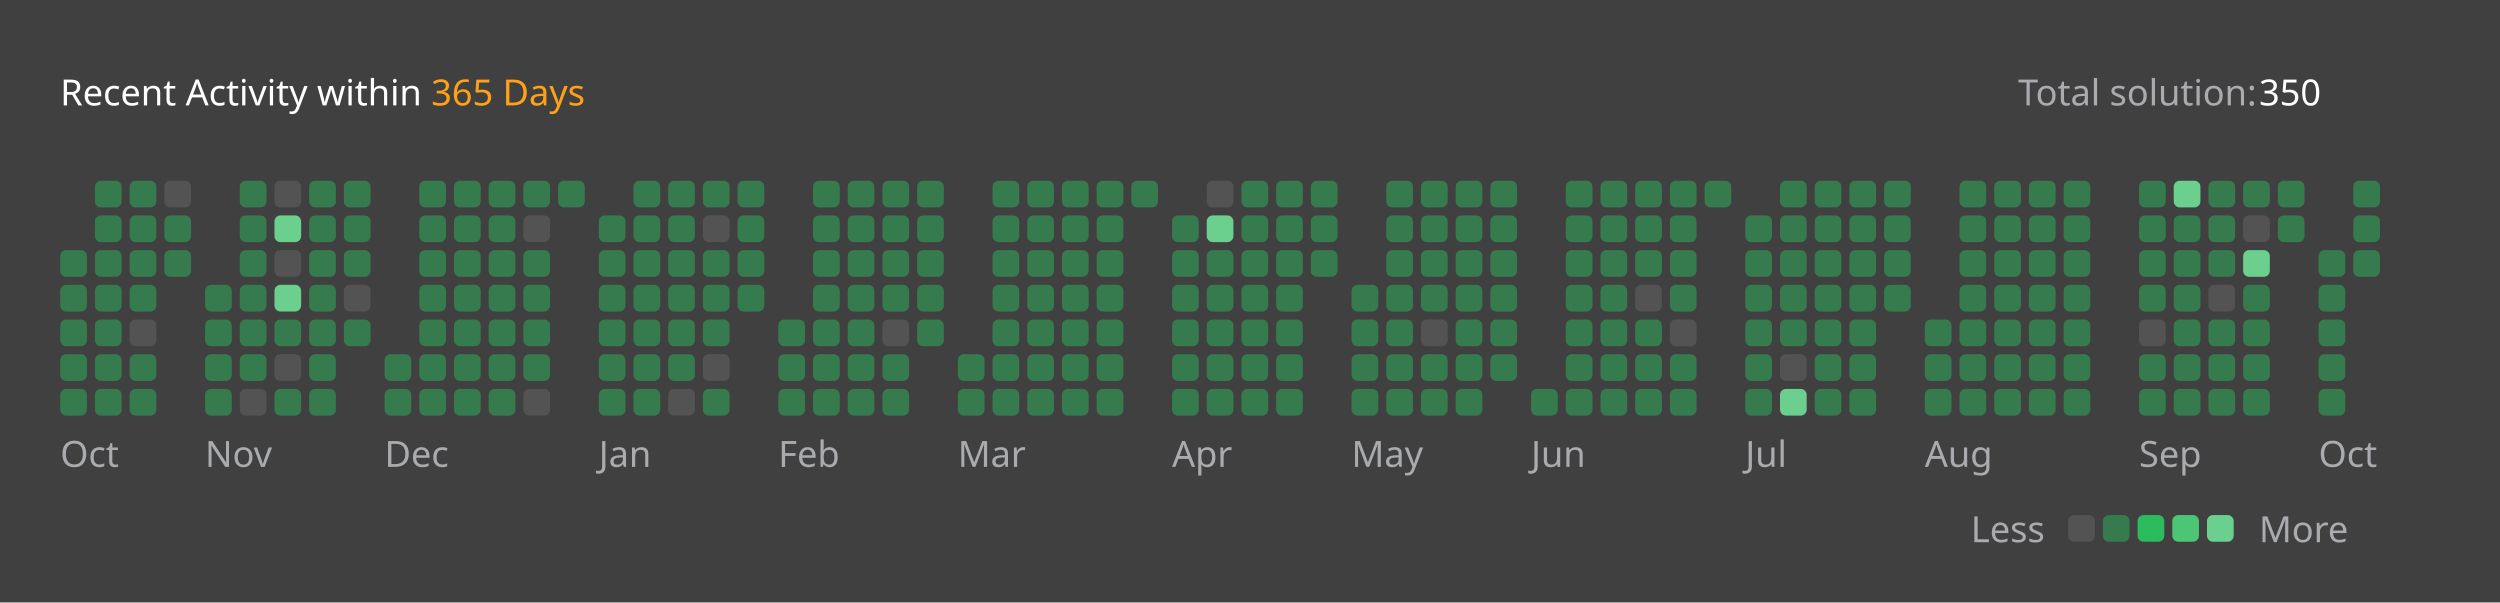
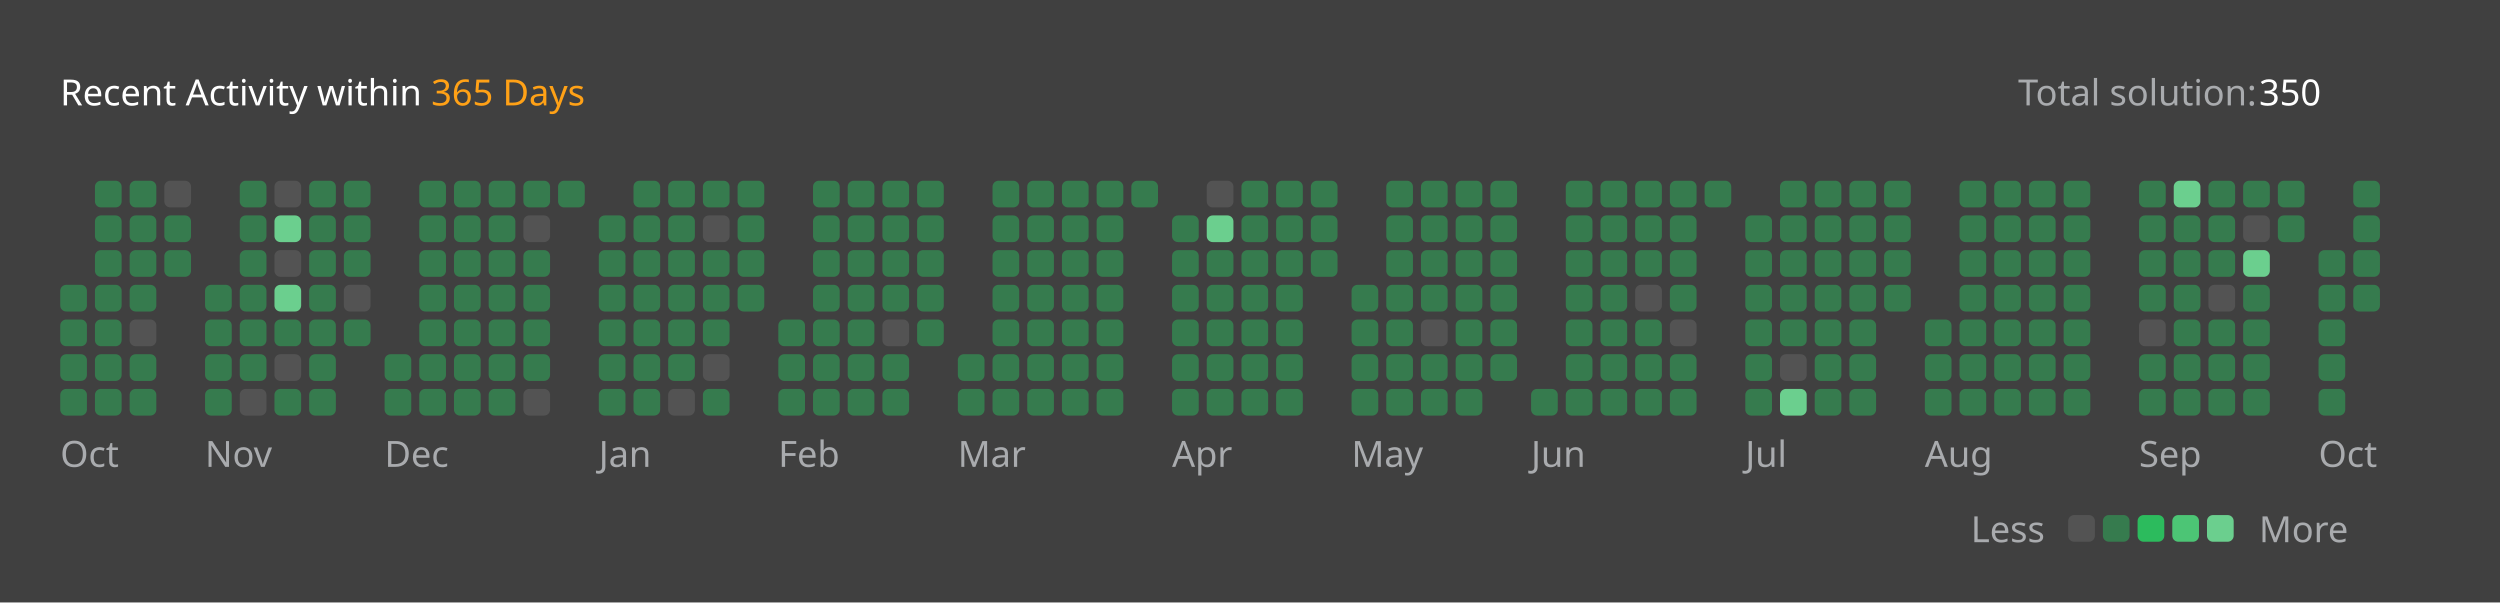
<svg xmlns="http://www.w3.org/2000/svg" version="1.1" height="200" width="830" viewBox="0 0 830 200">
  <style>*{font-family: "Segoe UI", Tahoma, Geneva, Verdana, sans-serif;}</style>
  <style>.title{font-weight: 500;font-size: 1rem;}</style>
  <style>.rotate-90{transform: rotate(-90deg);transform-origin: center;transform-box: fill-box;}</style>
  <style>.state{font-size: .75rem;}</style>
  <style>.light{color: #ffffff;fill: #ffffff;}</style>
  <style>.light-gray{color: #eff2f699;fill: #eff2f699;}</style>
  <style>.dark-gray{color: #ebebf54d;fill: #ebebf54d;}</style>
  <style>.gray{color: #747474;fill: #747474;}</style>
  <style>.orange{color: #ffa116;fill: #ffa116;}</style>
  <style>.background{color: #404040;fill: #404040;}</style>
  <style>.level-1-block{fill: #ffffff1a;}</style>
  <style>.level-2-block{fill: #2cb55d80;}</style>
  <style>.level-3-block{fill: #2cbb5dff;}</style>
  <style>.level-4-block{fill: #4cc575ff;}</style>
  <style>.level-5-block{fill: #6bcf8eff;}</style>
  <rect fill="#404040" x="0" y="0" width="830" height="200" rx="0.5rem" />
  <g text-anchor="start" text-decoration="1" class="title">
    <text x="20" y="35">
      <tspan class="light">Recent Activity within</tspan>
      <tspan class="orange">365 Days</tspan>
    </text>
  </g>
  <g class="state">
    <text x="670" y="35" class="light-gray"> Total solution: </text>
    <text x="750" y="35" class="light"> 350 </text>
    <text x="678.88" y="180" class="light-gray" text-anchor="end">Less</text>
    <rect x="686.64" y="171" width="8.86" height="8.86" rx="2" ry="2" class="level-1-block" />
    <rect x="698.16" y="171" width="8.86" height="8.86" rx="2" ry="2" class="level-2-block" />
    <rect x="709.68" y="171" width="8.86" height="8.86" rx="2" ry="2" class="level-3-block" />
    <rect x="721.2" y="171" width="8.86" height="8.86" rx="2" ry="2" class="level-4-block" />
    <rect x="732.72" y="171" width="8.86" height="8.86" rx="2" ry="2" class="level-5-block" />
    <text x="750" y="180" class="light-gray">More</text>
  </g>
  <g x="20" y="60">
    <g x="20" y="60">
      <g x="20.0" y="60">
-         <rect x="20.0" y="83.04" width="8.86" height="8.86" rx="2" ry="2" class="level-2-block" />
        <rect x="20.0" y="94.56" width="8.86" height="8.86" rx="2" ry="2" class="level-2-block" />
        <rect x="20.0" y="106.08" width="8.86" height="8.86" rx="2" ry="2" class="level-2-block" />
        <rect x="20.0" y="117.6" width="8.86" height="8.86" rx="2" ry="2" class="level-2-block" />
        <rect x="20.0" y="129.12" width="8.86" height="8.86" rx="2" ry="2" class="level-2-block" />
      </g>
      <g x="31.52" y="60">
        <rect x="31.52" y="60.0" width="8.86" height="8.86" rx="2" ry="2" class="level-2-block" />
        <rect x="31.52" y="71.52" width="8.86" height="8.86" rx="2" ry="2" class="level-2-block" />
        <rect x="31.52" y="83.04" width="8.86" height="8.86" rx="2" ry="2" class="level-2-block" />
        <rect x="31.52" y="94.56" width="8.86" height="8.86" rx="2" ry="2" class="level-2-block" />
        <rect x="31.52" y="106.08" width="8.86" height="8.86" rx="2" ry="2" class="level-2-block" />
        <rect x="31.52" y="117.6" width="8.86" height="8.86" rx="2" ry="2" class="level-2-block" />
        <rect x="31.52" y="129.12" width="8.86" height="8.86" rx="2" ry="2" class="level-2-block" />
      </g>
      <g x="43.04" y="60">
        <rect x="43.04" y="60.0" width="8.86" height="8.86" rx="2" ry="2" class="level-2-block" />
        <rect x="43.04" y="71.52" width="8.86" height="8.86" rx="2" ry="2" class="level-2-block" />
        <rect x="43.04" y="83.04" width="8.86" height="8.86" rx="2" ry="2" class="level-2-block" />
        <rect x="43.04" y="94.56" width="8.86" height="8.86" rx="2" ry="2" class="level-2-block" />
        <rect x="43.04" y="106.08" width="8.86" height="8.86" rx="2" ry="2" class="level-1-block" />
        <rect x="43.04" y="117.6" width="8.86" height="8.86" rx="2" ry="2" class="level-2-block" />
        <rect x="43.04" y="129.12" width="8.86" height="8.86" rx="2" ry="2" class="level-2-block" />
      </g>
      <g x="54.56" y="60">
        <rect x="54.56" y="60.0" width="8.86" height="8.86" rx="2" ry="2" class="level-1-block" />
        <rect x="54.56" y="71.52" width="8.86" height="8.86" rx="2" ry="2" class="level-2-block" />
        <rect x="54.56" y="83.04" width="8.86" height="8.86" rx="2" ry="2" class="level-2-block" />
      </g>
      <text x="20.0" y="155" class="light-gray state">Oct</text>
    </g>
  </g>
  <g x="68.08" y="60">
    <g x="68.08" y="60">
      <g x="68.08" y="60">
        <rect x="68.08" y="94.56" width="8.86" height="8.86" rx="2" ry="2" class="level-2-block" />
        <rect x="68.08" y="106.08" width="8.86" height="8.86" rx="2" ry="2" class="level-2-block" />
        <rect x="68.08" y="117.6" width="8.86" height="8.86" rx="2" ry="2" class="level-2-block" />
        <rect x="68.08" y="129.12" width="8.86" height="8.86" rx="2" ry="2" class="level-2-block" />
      </g>
      <g x="79.6" y="60">
        <rect x="79.6" y="60.0" width="8.86" height="8.86" rx="2" ry="2" class="level-2-block" />
        <rect x="79.6" y="71.52" width="8.86" height="8.86" rx="2" ry="2" class="level-2-block" />
        <rect x="79.6" y="83.04" width="8.86" height="8.86" rx="2" ry="2" class="level-2-block" />
        <rect x="79.6" y="94.56" width="8.86" height="8.86" rx="2" ry="2" class="level-2-block" />
        <rect x="79.6" y="106.08" width="8.86" height="8.86" rx="2" ry="2" class="level-2-block" />
        <rect x="79.6" y="117.6" width="8.86" height="8.86" rx="2" ry="2" class="level-2-block" />
        <rect x="79.6" y="129.12" width="8.86" height="8.86" rx="2" ry="2" class="level-1-block" />
      </g>
      <g x="91.12" y="60">
        <rect x="91.12" y="60.0" width="8.86" height="8.86" rx="2" ry="2" class="level-1-block" />
        <rect x="91.12" y="71.52" width="8.86" height="8.86" rx="2" ry="2" class="level-5-block" />
        <rect x="91.12" y="83.04" width="8.86" height="8.86" rx="2" ry="2" class="level-1-block" />
        <rect x="91.12" y="94.56" width="8.86" height="8.86" rx="2" ry="2" class="level-5-block" />
        <rect x="91.12" y="106.08" width="8.86" height="8.86" rx="2" ry="2" class="level-2-block" />
        <rect x="91.12" y="117.6" width="8.86" height="8.86" rx="2" ry="2" class="level-1-block" />
        <rect x="91.12" y="129.12" width="8.86" height="8.86" rx="2" ry="2" class="level-2-block" />
      </g>
      <g x="102.64" y="60">
        <rect x="102.64" y="60.0" width="8.86" height="8.86" rx="2" ry="2" class="level-2-block" />
        <rect x="102.64" y="71.52" width="8.86" height="8.86" rx="2" ry="2" class="level-2-block" />
        <rect x="102.64" y="83.04" width="8.86" height="8.86" rx="2" ry="2" class="level-2-block" />
        <rect x="102.64" y="94.56" width="8.86" height="8.86" rx="2" ry="2" class="level-2-block" />
        <rect x="102.64" y="106.08" width="8.86" height="8.86" rx="2" ry="2" class="level-2-block" />
        <rect x="102.64" y="117.6" width="8.86" height="8.86" rx="2" ry="2" class="level-2-block" />
        <rect x="102.64" y="129.12" width="8.86" height="8.86" rx="2" ry="2" class="level-2-block" />
      </g>
      <g x="114.16" y="60">
        <rect x="114.16" y="60.0" width="8.86" height="8.86" rx="2" ry="2" class="level-2-block" />
        <rect x="114.16" y="71.52" width="8.86" height="8.86" rx="2" ry="2" class="level-2-block" />
        <rect x="114.16" y="83.04" width="8.86" height="8.86" rx="2" ry="2" class="level-2-block" />
        <rect x="114.16" y="94.56" width="8.86" height="8.86" rx="2" ry="2" class="level-1-block" />
        <rect x="114.16" y="106.08" width="8.86" height="8.86" rx="2" ry="2" class="level-2-block" />
      </g>
      <text x="68.08" y="155" class="light-gray state">Nov</text>
    </g>
  </g>
  <g x="127.68" y="60">
    <g x="127.68" y="60">
      <g x="127.68" y="60">
        <rect x="127.68" y="117.6" width="8.86" height="8.86" rx="2" ry="2" class="level-2-block" />
        <rect x="127.68" y="129.12" width="8.86" height="8.86" rx="2" ry="2" class="level-2-block" />
      </g>
      <g x="139.2" y="60">
        <rect x="139.2" y="60.0" width="8.86" height="8.86" rx="2" ry="2" class="level-2-block" />
        <rect x="139.2" y="71.52" width="8.86" height="8.86" rx="2" ry="2" class="level-2-block" />
        <rect x="139.2" y="83.04" width="8.86" height="8.86" rx="2" ry="2" class="level-2-block" />
        <rect x="139.2" y="94.56" width="8.86" height="8.86" rx="2" ry="2" class="level-2-block" />
        <rect x="139.2" y="106.08" width="8.86" height="8.86" rx="2" ry="2" class="level-2-block" />
        <rect x="139.2" y="117.6" width="8.86" height="8.86" rx="2" ry="2" class="level-2-block" />
        <rect x="139.2" y="129.12" width="8.86" height="8.86" rx="2" ry="2" class="level-2-block" />
      </g>
      <g x="150.72" y="60">
        <rect x="150.72" y="60.0" width="8.86" height="8.86" rx="2" ry="2" class="level-2-block" />
        <rect x="150.72" y="71.52" width="8.86" height="8.86" rx="2" ry="2" class="level-2-block" />
        <rect x="150.72" y="83.04" width="8.86" height="8.86" rx="2" ry="2" class="level-2-block" />
        <rect x="150.72" y="94.56" width="8.86" height="8.86" rx="2" ry="2" class="level-2-block" />
        <rect x="150.72" y="106.08" width="8.86" height="8.86" rx="2" ry="2" class="level-2-block" />
        <rect x="150.72" y="117.6" width="8.86" height="8.86" rx="2" ry="2" class="level-2-block" />
        <rect x="150.72" y="129.12" width="8.86" height="8.86" rx="2" ry="2" class="level-2-block" />
      </g>
      <g x="162.24" y="60">
        <rect x="162.24" y="60.0" width="8.86" height="8.86" rx="2" ry="2" class="level-2-block" />
        <rect x="162.24" y="71.52" width="8.86" height="8.86" rx="2" ry="2" class="level-2-block" />
        <rect x="162.24" y="83.04" width="8.86" height="8.86" rx="2" ry="2" class="level-2-block" />
        <rect x="162.24" y="94.56" width="8.86" height="8.86" rx="2" ry="2" class="level-2-block" />
        <rect x="162.24" y="106.08" width="8.86" height="8.86" rx="2" ry="2" class="level-2-block" />
        <rect x="162.24" y="117.6" width="8.86" height="8.86" rx="2" ry="2" class="level-2-block" />
        <rect x="162.24" y="129.12" width="8.86" height="8.86" rx="2" ry="2" class="level-2-block" />
      </g>
      <g x="173.76" y="60">
        <rect x="173.76" y="60.0" width="8.86" height="8.86" rx="2" ry="2" class="level-2-block" />
        <rect x="173.76" y="71.52" width="8.86" height="8.86" rx="2" ry="2" class="level-1-block" />
        <rect x="173.76" y="83.04" width="8.86" height="8.86" rx="2" ry="2" class="level-2-block" />
        <rect x="173.76" y="94.56" width="8.86" height="8.86" rx="2" ry="2" class="level-2-block" />
        <rect x="173.76" y="106.08" width="8.86" height="8.86" rx="2" ry="2" class="level-2-block" />
        <rect x="173.76" y="117.6" width="8.86" height="8.86" rx="2" ry="2" class="level-2-block" />
        <rect x="173.76" y="129.12" width="8.86" height="8.86" rx="2" ry="2" class="level-1-block" />
      </g>
      <g x="185.28" y="60">
        <rect x="185.28" y="60.0" width="8.86" height="8.86" rx="2" ry="2" class="level-2-block" />
      </g>
      <text x="127.68" y="155" class="light-gray state">Dec</text>
    </g>
  </g>
  <g x="198.8" y="60">
    <g x="198.8" y="60">
      <g x="198.8" y="60">
        <rect x="198.8" y="71.52" width="8.86" height="8.86" rx="2" ry="2" class="level-2-block" />
        <rect x="198.8" y="83.04" width="8.86" height="8.86" rx="2" ry="2" class="level-2-block" />
        <rect x="198.8" y="94.56" width="8.86" height="8.86" rx="2" ry="2" class="level-2-block" />
        <rect x="198.8" y="106.08" width="8.86" height="8.86" rx="2" ry="2" class="level-2-block" />
        <rect x="198.8" y="117.6" width="8.86" height="8.86" rx="2" ry="2" class="level-2-block" />
        <rect x="198.8" y="129.12" width="8.86" height="8.86" rx="2" ry="2" class="level-2-block" />
      </g>
      <g x="210.32" y="60">
        <rect x="210.32" y="60.0" width="8.86" height="8.86" rx="2" ry="2" class="level-2-block" />
        <rect x="210.32" y="71.52" width="8.86" height="8.86" rx="2" ry="2" class="level-2-block" />
        <rect x="210.32" y="83.04" width="8.86" height="8.86" rx="2" ry="2" class="level-2-block" />
        <rect x="210.32" y="94.56" width="8.86" height="8.86" rx="2" ry="2" class="level-2-block" />
        <rect x="210.32" y="106.08" width="8.86" height="8.86" rx="2" ry="2" class="level-2-block" />
        <rect x="210.32" y="117.6" width="8.86" height="8.86" rx="2" ry="2" class="level-2-block" />
        <rect x="210.32" y="129.12" width="8.86" height="8.86" rx="2" ry="2" class="level-2-block" />
      </g>
      <g x="221.84" y="60">
        <rect x="221.84" y="60.0" width="8.86" height="8.86" rx="2" ry="2" class="level-2-block" />
        <rect x="221.84" y="71.52" width="8.86" height="8.86" rx="2" ry="2" class="level-2-block" />
        <rect x="221.84" y="83.04" width="8.86" height="8.86" rx="2" ry="2" class="level-2-block" />
        <rect x="221.84" y="94.56" width="8.86" height="8.86" rx="2" ry="2" class="level-2-block" />
        <rect x="221.84" y="106.08" width="8.86" height="8.86" rx="2" ry="2" class="level-2-block" />
        <rect x="221.84" y="117.6" width="8.86" height="8.86" rx="2" ry="2" class="level-2-block" />
        <rect x="221.84" y="129.12" width="8.86" height="8.86" rx="2" ry="2" class="level-1-block" />
      </g>
      <g x="233.36" y="60">
        <rect x="233.36" y="60.0" width="8.86" height="8.86" rx="2" ry="2" class="level-2-block" />
        <rect x="233.36" y="71.52" width="8.86" height="8.86" rx="2" ry="2" class="level-1-block" />
        <rect x="233.36" y="83.04" width="8.86" height="8.86" rx="2" ry="2" class="level-2-block" />
        <rect x="233.36" y="94.56" width="8.86" height="8.86" rx="2" ry="2" class="level-2-block" />
        <rect x="233.36" y="106.08" width="8.86" height="8.86" rx="2" ry="2" class="level-2-block" />
        <rect x="233.36" y="117.6" width="8.86" height="8.86" rx="2" ry="2" class="level-1-block" />
        <rect x="233.36" y="129.12" width="8.86" height="8.86" rx="2" ry="2" class="level-2-block" />
      </g>
      <g x="244.88" y="60">
        <rect x="244.88" y="60.0" width="8.86" height="8.86" rx="2" ry="2" class="level-2-block" />
        <rect x="244.88" y="71.52" width="8.86" height="8.86" rx="2" ry="2" class="level-2-block" />
        <rect x="244.88" y="83.04" width="8.86" height="8.86" rx="2" ry="2" class="level-2-block" />
        <rect x="244.88" y="94.56" width="8.86" height="8.86" rx="2" ry="2" class="level-2-block" />
      </g>
      <text x="198.8" y="155" class="light-gray state">Jan</text>
    </g>
  </g>
  <g x="258.4" y="60">
    <g x="258.4" y="60">
      <g x="258.4" y="60">
        <rect x="258.4" y="106.08" width="8.86" height="8.86" rx="2" ry="2" class="level-2-block" />
        <rect x="258.4" y="117.6" width="8.86" height="8.86" rx="2" ry="2" class="level-2-block" />
        <rect x="258.4" y="129.12" width="8.86" height="8.86" rx="2" ry="2" class="level-2-block" />
      </g>
      <g x="269.92" y="60">
        <rect x="269.92" y="60.0" width="8.86" height="8.86" rx="2" ry="2" class="level-2-block" />
        <rect x="269.92" y="71.52" width="8.86" height="8.86" rx="2" ry="2" class="level-2-block" />
        <rect x="269.92" y="83.04" width="8.86" height="8.86" rx="2" ry="2" class="level-2-block" />
        <rect x="269.92" y="94.56" width="8.86" height="8.86" rx="2" ry="2" class="level-2-block" />
        <rect x="269.92" y="106.08" width="8.86" height="8.86" rx="2" ry="2" class="level-2-block" />
        <rect x="269.92" y="117.6" width="8.86" height="8.86" rx="2" ry="2" class="level-2-block" />
        <rect x="269.92" y="129.12" width="8.86" height="8.86" rx="2" ry="2" class="level-2-block" />
      </g>
      <g x="281.44" y="60">
        <rect x="281.44" y="60.0" width="8.86" height="8.86" rx="2" ry="2" class="level-2-block" />
        <rect x="281.44" y="71.52" width="8.86" height="8.86" rx="2" ry="2" class="level-2-block" />
        <rect x="281.44" y="83.04" width="8.86" height="8.86" rx="2" ry="2" class="level-2-block" />
        <rect x="281.44" y="94.56" width="8.86" height="8.86" rx="2" ry="2" class="level-2-block" />
        <rect x="281.44" y="106.08" width="8.86" height="8.86" rx="2" ry="2" class="level-2-block" />
        <rect x="281.44" y="117.6" width="8.86" height="8.86" rx="2" ry="2" class="level-2-block" />
        <rect x="281.44" y="129.12" width="8.86" height="8.86" rx="2" ry="2" class="level-2-block" />
      </g>
      <g x="292.96" y="60">
        <rect x="292.96" y="60.0" width="8.86" height="8.86" rx="2" ry="2" class="level-2-block" />
        <rect x="292.96" y="71.52" width="8.86" height="8.86" rx="2" ry="2" class="level-2-block" />
        <rect x="292.96" y="83.04" width="8.86" height="8.86" rx="2" ry="2" class="level-2-block" />
        <rect x="292.96" y="94.56" width="8.86" height="8.86" rx="2" ry="2" class="level-2-block" />
        <rect x="292.96" y="106.08" width="8.86" height="8.86" rx="2" ry="2" class="level-1-block" />
        <rect x="292.96" y="117.6" width="8.86" height="8.86" rx="2" ry="2" class="level-2-block" />
        <rect x="292.96" y="129.12" width="8.86" height="8.86" rx="2" ry="2" class="level-2-block" />
      </g>
      <g x="304.48" y="60">
        <rect x="304.48" y="60.0" width="8.86" height="8.86" rx="2" ry="2" class="level-2-block" />
        <rect x="304.48" y="71.52" width="8.86" height="8.86" rx="2" ry="2" class="level-2-block" />
        <rect x="304.48" y="83.04" width="8.86" height="8.86" rx="2" ry="2" class="level-2-block" />
        <rect x="304.48" y="94.56" width="8.86" height="8.86" rx="2" ry="2" class="level-2-block" />
        <rect x="304.48" y="106.08" width="8.86" height="8.86" rx="2" ry="2" class="level-2-block" />
      </g>
      <text x="258.4" y="155" class="light-gray state">Feb</text>
    </g>
  </g>
  <g x="318.0" y="60">
    <g x="318.0" y="60">
      <g x="318.0" y="60">
        <rect x="318.0" y="117.6" width="8.86" height="8.86" rx="2" ry="2" class="level-2-block" />
        <rect x="318.0" y="129.12" width="8.86" height="8.86" rx="2" ry="2" class="level-2-block" />
      </g>
      <g x="329.52" y="60">
        <rect x="329.52" y="60.0" width="8.86" height="8.86" rx="2" ry="2" class="level-2-block" />
        <rect x="329.52" y="71.52" width="8.86" height="8.86" rx="2" ry="2" class="level-2-block" />
        <rect x="329.52" y="83.04" width="8.86" height="8.86" rx="2" ry="2" class="level-2-block" />
        <rect x="329.52" y="94.56" width="8.86" height="8.86" rx="2" ry="2" class="level-2-block" />
        <rect x="329.52" y="106.08" width="8.86" height="8.86" rx="2" ry="2" class="level-2-block" />
        <rect x="329.52" y="117.6" width="8.86" height="8.86" rx="2" ry="2" class="level-2-block" />
        <rect x="329.52" y="129.12" width="8.86" height="8.86" rx="2" ry="2" class="level-2-block" />
      </g>
      <g x="341.04" y="60">
        <rect x="341.04" y="60.0" width="8.86" height="8.86" rx="2" ry="2" class="level-2-block" />
        <rect x="341.04" y="71.52" width="8.86" height="8.86" rx="2" ry="2" class="level-2-block" />
        <rect x="341.04" y="83.04" width="8.86" height="8.86" rx="2" ry="2" class="level-2-block" />
        <rect x="341.04" y="94.56" width="8.86" height="8.86" rx="2" ry="2" class="level-2-block" />
        <rect x="341.04" y="106.08" width="8.86" height="8.86" rx="2" ry="2" class="level-2-block" />
        <rect x="341.04" y="117.6" width="8.86" height="8.86" rx="2" ry="2" class="level-2-block" />
        <rect x="341.04" y="129.12" width="8.86" height="8.86" rx="2" ry="2" class="level-2-block" />
      </g>
      <g x="352.56" y="60">
        <rect x="352.56" y="60.0" width="8.86" height="8.86" rx="2" ry="2" class="level-2-block" />
        <rect x="352.56" y="71.52" width="8.86" height="8.86" rx="2" ry="2" class="level-2-block" />
        <rect x="352.56" y="83.04" width="8.86" height="8.86" rx="2" ry="2" class="level-2-block" />
        <rect x="352.56" y="94.56" width="8.86" height="8.86" rx="2" ry="2" class="level-2-block" />
        <rect x="352.56" y="106.08" width="8.86" height="8.86" rx="2" ry="2" class="level-2-block" />
        <rect x="352.56" y="117.6" width="8.86" height="8.86" rx="2" ry="2" class="level-2-block" />
        <rect x="352.56" y="129.12" width="8.86" height="8.86" rx="2" ry="2" class="level-2-block" />
      </g>
      <g x="364.08" y="60">
        <rect x="364.08" y="60.0" width="8.86" height="8.86" rx="2" ry="2" class="level-2-block" />
        <rect x="364.08" y="71.52" width="8.86" height="8.86" rx="2" ry="2" class="level-2-block" />
        <rect x="364.08" y="83.04" width="8.86" height="8.86" rx="2" ry="2" class="level-2-block" />
        <rect x="364.08" y="94.56" width="8.86" height="8.86" rx="2" ry="2" class="level-2-block" />
        <rect x="364.08" y="106.08" width="8.86" height="8.86" rx="2" ry="2" class="level-2-block" />
        <rect x="364.08" y="117.6" width="8.86" height="8.86" rx="2" ry="2" class="level-2-block" />
        <rect x="364.08" y="129.12" width="8.86" height="8.86" rx="2" ry="2" class="level-2-block" />
      </g>
      <g x="375.6" y="60">
        <rect x="375.6" y="60.0" width="8.86" height="8.86" rx="2" ry="2" class="level-2-block" />
      </g>
      <text x="318.0" y="155" class="light-gray state">Mar</text>
    </g>
  </g>
  <g x="389.12" y="60">
    <g x="389.12" y="60">
      <g x="389.12" y="60">
        <rect x="389.12" y="71.52" width="8.86" height="8.86" rx="2" ry="2" class="level-2-block" />
        <rect x="389.12" y="83.04" width="8.86" height="8.86" rx="2" ry="2" class="level-2-block" />
        <rect x="389.12" y="94.56" width="8.86" height="8.86" rx="2" ry="2" class="level-2-block" />
        <rect x="389.12" y="106.08" width="8.86" height="8.86" rx="2" ry="2" class="level-2-block" />
        <rect x="389.12" y="117.6" width="8.86" height="8.86" rx="2" ry="2" class="level-2-block" />
        <rect x="389.12" y="129.12" width="8.86" height="8.86" rx="2" ry="2" class="level-2-block" />
      </g>
      <g x="400.64" y="60">
        <rect x="400.64" y="60.0" width="8.86" height="8.86" rx="2" ry="2" class="level-1-block" />
        <rect x="400.64" y="71.52" width="8.86" height="8.86" rx="2" ry="2" class="level-5-block" />
        <rect x="400.64" y="83.04" width="8.86" height="8.86" rx="2" ry="2" class="level-2-block" />
        <rect x="400.64" y="94.56" width="8.86" height="8.86" rx="2" ry="2" class="level-2-block" />
        <rect x="400.64" y="106.08" width="8.86" height="8.86" rx="2" ry="2" class="level-2-block" />
        <rect x="400.64" y="117.6" width="8.86" height="8.86" rx="2" ry="2" class="level-2-block" />
        <rect x="400.64" y="129.12" width="8.86" height="8.86" rx="2" ry="2" class="level-2-block" />
      </g>
      <g x="412.16" y="60">
        <rect x="412.16" y="60.0" width="8.86" height="8.86" rx="2" ry="2" class="level-2-block" />
        <rect x="412.16" y="71.52" width="8.86" height="8.86" rx="2" ry="2" class="level-2-block" />
        <rect x="412.16" y="83.04" width="8.86" height="8.86" rx="2" ry="2" class="level-2-block" />
        <rect x="412.16" y="94.56" width="8.86" height="8.86" rx="2" ry="2" class="level-2-block" />
        <rect x="412.16" y="106.08" width="8.86" height="8.86" rx="2" ry="2" class="level-2-block" />
        <rect x="412.16" y="117.6" width="8.86" height="8.86" rx="2" ry="2" class="level-2-block" />
        <rect x="412.16" y="129.12" width="8.86" height="8.86" rx="2" ry="2" class="level-2-block" />
      </g>
      <g x="423.68" y="60">
        <rect x="423.68" y="60.0" width="8.86" height="8.86" rx="2" ry="2" class="level-2-block" />
        <rect x="423.68" y="71.52" width="8.86" height="8.86" rx="2" ry="2" class="level-2-block" />
        <rect x="423.68" y="83.04" width="8.86" height="8.86" rx="2" ry="2" class="level-2-block" />
        <rect x="423.68" y="94.56" width="8.86" height="8.86" rx="2" ry="2" class="level-2-block" />
        <rect x="423.68" y="106.08" width="8.86" height="8.86" rx="2" ry="2" class="level-2-block" />
        <rect x="423.68" y="117.6" width="8.86" height="8.86" rx="2" ry="2" class="level-2-block" />
        <rect x="423.68" y="129.12" width="8.86" height="8.86" rx="2" ry="2" class="level-2-block" />
      </g>
      <g x="435.2" y="60">
        <rect x="435.2" y="60.0" width="8.86" height="8.86" rx="2" ry="2" class="level-2-block" />
        <rect x="435.2" y="71.52" width="8.86" height="8.86" rx="2" ry="2" class="level-2-block" />
        <rect x="435.2" y="83.04" width="8.86" height="8.86" rx="2" ry="2" class="level-2-block" />
      </g>
      <text x="389.12" y="155" class="light-gray state">Apr</text>
    </g>
  </g>
  <g x="448.72" y="60">
    <g x="448.72" y="60">
      <g x="448.72" y="60">
        <rect x="448.72" y="94.56" width="8.86" height="8.86" rx="2" ry="2" class="level-2-block" />
        <rect x="448.72" y="106.08" width="8.86" height="8.86" rx="2" ry="2" class="level-2-block" />
        <rect x="448.72" y="117.6" width="8.86" height="8.86" rx="2" ry="2" class="level-2-block" />
        <rect x="448.72" y="129.12" width="8.86" height="8.86" rx="2" ry="2" class="level-2-block" />
      </g>
      <g x="460.24" y="60">
        <rect x="460.24" y="60.0" width="8.86" height="8.86" rx="2" ry="2" class="level-2-block" />
        <rect x="460.24" y="71.52" width="8.86" height="8.86" rx="2" ry="2" class="level-2-block" />
        <rect x="460.24" y="83.04" width="8.86" height="8.86" rx="2" ry="2" class="level-2-block" />
        <rect x="460.24" y="94.56" width="8.86" height="8.86" rx="2" ry="2" class="level-2-block" />
        <rect x="460.24" y="106.08" width="8.86" height="8.86" rx="2" ry="2" class="level-2-block" />
        <rect x="460.24" y="117.6" width="8.86" height="8.86" rx="2" ry="2" class="level-2-block" />
        <rect x="460.24" y="129.12" width="8.86" height="8.86" rx="2" ry="2" class="level-2-block" />
      </g>
      <g x="471.76" y="60">
        <rect x="471.76" y="60.0" width="8.86" height="8.86" rx="2" ry="2" class="level-2-block" />
        <rect x="471.76" y="71.52" width="8.86" height="8.86" rx="2" ry="2" class="level-2-block" />
        <rect x="471.76" y="83.04" width="8.86" height="8.86" rx="2" ry="2" class="level-2-block" />
        <rect x="471.76" y="94.56" width="8.86" height="8.86" rx="2" ry="2" class="level-2-block" />
        <rect x="471.76" y="106.08" width="8.86" height="8.86" rx="2" ry="2" class="level-1-block" />
        <rect x="471.76" y="117.6" width="8.86" height="8.86" rx="2" ry="2" class="level-2-block" />
        <rect x="471.76" y="129.12" width="8.86" height="8.86" rx="2" ry="2" class="level-2-block" />
      </g>
      <g x="483.28" y="60">
        <rect x="483.28" y="60.0" width="8.86" height="8.86" rx="2" ry="2" class="level-2-block" />
        <rect x="483.28" y="71.52" width="8.86" height="8.86" rx="2" ry="2" class="level-2-block" />
        <rect x="483.28" y="83.04" width="8.86" height="8.86" rx="2" ry="2" class="level-2-block" />
        <rect x="483.28" y="94.56" width="8.86" height="8.86" rx="2" ry="2" class="level-2-block" />
        <rect x="483.28" y="106.08" width="8.86" height="8.86" rx="2" ry="2" class="level-2-block" />
        <rect x="483.28" y="117.6" width="8.86" height="8.86" rx="2" ry="2" class="level-2-block" />
        <rect x="483.28" y="129.12" width="8.86" height="8.86" rx="2" ry="2" class="level-2-block" />
      </g>
      <g x="494.8" y="60">
        <rect x="494.8" y="60.0" width="8.86" height="8.86" rx="2" ry="2" class="level-2-block" />
        <rect x="494.8" y="71.52" width="8.86" height="8.86" rx="2" ry="2" class="level-2-block" />
        <rect x="494.8" y="83.04" width="8.86" height="8.86" rx="2" ry="2" class="level-2-block" />
        <rect x="494.8" y="94.56" width="8.86" height="8.86" rx="2" ry="2" class="level-2-block" />
        <rect x="494.8" y="106.08" width="8.86" height="8.86" rx="2" ry="2" class="level-2-block" />
        <rect x="494.8" y="117.6" width="8.86" height="8.86" rx="2" ry="2" class="level-2-block" />
      </g>
      <text x="448.72" y="155" class="light-gray state">May</text>
    </g>
  </g>
  <g x="508.32" y="60">
    <g x="508.32" y="60">
      <g x="508.32" y="60">
        <rect x="508.32" y="129.12" width="8.86" height="8.86" rx="2" ry="2" class="level-2-block" />
      </g>
      <g x="519.84" y="60">
        <rect x="519.84" y="60.0" width="8.86" height="8.86" rx="2" ry="2" class="level-2-block" />
        <rect x="519.84" y="71.52" width="8.86" height="8.86" rx="2" ry="2" class="level-2-block" />
        <rect x="519.84" y="83.04" width="8.86" height="8.86" rx="2" ry="2" class="level-2-block" />
        <rect x="519.84" y="94.56" width="8.86" height="8.86" rx="2" ry="2" class="level-2-block" />
        <rect x="519.84" y="106.08" width="8.86" height="8.86" rx="2" ry="2" class="level-2-block" />
        <rect x="519.84" y="117.6" width="8.86" height="8.86" rx="2" ry="2" class="level-2-block" />
        <rect x="519.84" y="129.12" width="8.86" height="8.86" rx="2" ry="2" class="level-2-block" />
      </g>
      <g x="531.36" y="60">
        <rect x="531.36" y="60.0" width="8.86" height="8.86" rx="2" ry="2" class="level-2-block" />
        <rect x="531.36" y="71.52" width="8.86" height="8.86" rx="2" ry="2" class="level-2-block" />
        <rect x="531.36" y="83.04" width="8.86" height="8.86" rx="2" ry="2" class="level-2-block" />
        <rect x="531.36" y="94.56" width="8.86" height="8.86" rx="2" ry="2" class="level-2-block" />
        <rect x="531.36" y="106.08" width="8.86" height="8.86" rx="2" ry="2" class="level-2-block" />
        <rect x="531.36" y="117.6" width="8.86" height="8.86" rx="2" ry="2" class="level-2-block" />
        <rect x="531.36" y="129.12" width="8.86" height="8.86" rx="2" ry="2" class="level-2-block" />
      </g>
      <g x="542.88" y="60">
        <rect x="542.88" y="60.0" width="8.86" height="8.86" rx="2" ry="2" class="level-2-block" />
        <rect x="542.88" y="71.52" width="8.86" height="8.86" rx="2" ry="2" class="level-2-block" />
        <rect x="542.88" y="83.04" width="8.86" height="8.86" rx="2" ry="2" class="level-2-block" />
        <rect x="542.88" y="94.56" width="8.86" height="8.86" rx="2" ry="2" class="level-1-block" />
        <rect x="542.88" y="106.08" width="8.86" height="8.86" rx="2" ry="2" class="level-2-block" />
        <rect x="542.88" y="117.6" width="8.86" height="8.86" rx="2" ry="2" class="level-2-block" />
        <rect x="542.88" y="129.12" width="8.86" height="8.86" rx="2" ry="2" class="level-2-block" />
      </g>
      <g x="554.4" y="60">
        <rect x="554.4" y="60.0" width="8.86" height="8.86" rx="2" ry="2" class="level-2-block" />
        <rect x="554.4" y="71.52" width="8.86" height="8.86" rx="2" ry="2" class="level-2-block" />
        <rect x="554.4" y="83.04" width="8.86" height="8.86" rx="2" ry="2" class="level-2-block" />
        <rect x="554.4" y="94.56" width="8.86" height="8.86" rx="2" ry="2" class="level-2-block" />
        <rect x="554.4" y="106.08" width="8.86" height="8.86" rx="2" ry="2" class="level-1-block" />
        <rect x="554.4" y="117.6" width="8.86" height="8.86" rx="2" ry="2" class="level-2-block" />
        <rect x="554.4" y="129.12" width="8.86" height="8.86" rx="2" ry="2" class="level-2-block" />
      </g>
      <g x="565.92" y="60">
        <rect x="565.92" y="60.0" width="8.86" height="8.86" rx="2" ry="2" class="level-2-block" />
      </g>
      <text x="508.32" y="155" class="light-gray state">Jun</text>
    </g>
  </g>
  <g x="579.44" y="60">
    <g x="579.44" y="60">
      <g x="579.44" y="60">
        <rect x="579.44" y="71.52" width="8.86" height="8.86" rx="2" ry="2" class="level-2-block" />
        <rect x="579.44" y="83.04" width="8.86" height="8.86" rx="2" ry="2" class="level-2-block" />
        <rect x="579.44" y="94.56" width="8.86" height="8.86" rx="2" ry="2" class="level-2-block" />
        <rect x="579.44" y="106.08" width="8.86" height="8.86" rx="2" ry="2" class="level-2-block" />
        <rect x="579.44" y="117.6" width="8.86" height="8.86" rx="2" ry="2" class="level-2-block" />
        <rect x="579.44" y="129.12" width="8.86" height="8.86" rx="2" ry="2" class="level-2-block" />
      </g>
      <g x="590.96" y="60">
        <rect x="590.96" y="60.0" width="8.86" height="8.86" rx="2" ry="2" class="level-2-block" />
        <rect x="590.96" y="71.52" width="8.86" height="8.86" rx="2" ry="2" class="level-2-block" />
        <rect x="590.96" y="83.04" width="8.86" height="8.86" rx="2" ry="2" class="level-2-block" />
        <rect x="590.96" y="94.56" width="8.86" height="8.86" rx="2" ry="2" class="level-2-block" />
        <rect x="590.96" y="106.08" width="8.86" height="8.86" rx="2" ry="2" class="level-2-block" />
        <rect x="590.96" y="117.6" width="8.86" height="8.86" rx="2" ry="2" class="level-1-block" />
        <rect x="590.96" y="129.12" width="8.86" height="8.86" rx="2" ry="2" class="level-5-block" />
      </g>
      <g x="602.48" y="60">
        <rect x="602.48" y="60.0" width="8.86" height="8.86" rx="2" ry="2" class="level-2-block" />
        <rect x="602.48" y="71.52" width="8.86" height="8.86" rx="2" ry="2" class="level-2-block" />
        <rect x="602.48" y="83.04" width="8.86" height="8.86" rx="2" ry="2" class="level-2-block" />
        <rect x="602.48" y="94.56" width="8.86" height="8.86" rx="2" ry="2" class="level-2-block" />
        <rect x="602.48" y="106.08" width="8.86" height="8.86" rx="2" ry="2" class="level-2-block" />
        <rect x="602.48" y="117.6" width="8.86" height="8.86" rx="2" ry="2" class="level-2-block" />
        <rect x="602.48" y="129.12" width="8.86" height="8.86" rx="2" ry="2" class="level-2-block" />
      </g>
      <g x="614.0" y="60">
        <rect x="614.0" y="60.0" width="8.86" height="8.86" rx="2" ry="2" class="level-2-block" />
        <rect x="614.0" y="71.52" width="8.86" height="8.86" rx="2" ry="2" class="level-2-block" />
        <rect x="614.0" y="83.04" width="8.86" height="8.86" rx="2" ry="2" class="level-2-block" />
        <rect x="614.0" y="94.56" width="8.86" height="8.86" rx="2" ry="2" class="level-2-block" />
        <rect x="614.0" y="106.08" width="8.86" height="8.86" rx="2" ry="2" class="level-2-block" />
        <rect x="614.0" y="117.6" width="8.86" height="8.86" rx="2" ry="2" class="level-2-block" />
        <rect x="614.0" y="129.12" width="8.86" height="8.86" rx="2" ry="2" class="level-2-block" />
      </g>
      <g x="625.52" y="60">
        <rect x="625.52" y="60.0" width="8.86" height="8.86" rx="2" ry="2" class="level-2-block" />
        <rect x="625.52" y="71.52" width="8.86" height="8.86" rx="2" ry="2" class="level-2-block" />
        <rect x="625.52" y="83.04" width="8.86" height="8.86" rx="2" ry="2" class="level-2-block" />
        <rect x="625.52" y="94.56" width="8.86" height="8.86" rx="2" ry="2" class="level-2-block" />
      </g>
      <text x="579.44" y="155" class="light-gray state">Jul</text>
    </g>
  </g>
  <g x="639.04" y="60">
    <g x="639.04" y="60">
      <g x="639.04" y="60">
        <rect x="639.04" y="106.08" width="8.86" height="8.86" rx="2" ry="2" class="level-2-block" />
        <rect x="639.04" y="117.6" width="8.86" height="8.86" rx="2" ry="2" class="level-2-block" />
        <rect x="639.04" y="129.12" width="8.86" height="8.86" rx="2" ry="2" class="level-2-block" />
      </g>
      <g x="650.56" y="60">
        <rect x="650.56" y="60.0" width="8.86" height="8.86" rx="2" ry="2" class="level-2-block" />
        <rect x="650.56" y="71.52" width="8.86" height="8.86" rx="2" ry="2" class="level-2-block" />
        <rect x="650.56" y="83.04" width="8.86" height="8.86" rx="2" ry="2" class="level-2-block" />
        <rect x="650.56" y="94.56" width="8.86" height="8.86" rx="2" ry="2" class="level-2-block" />
        <rect x="650.56" y="106.08" width="8.86" height="8.86" rx="2" ry="2" class="level-2-block" />
        <rect x="650.56" y="117.6" width="8.86" height="8.86" rx="2" ry="2" class="level-2-block" />
        <rect x="650.56" y="129.12" width="8.86" height="8.86" rx="2" ry="2" class="level-2-block" />
      </g>
      <g x="662.08" y="60">
        <rect x="662.08" y="60.0" width="8.86" height="8.86" rx="2" ry="2" class="level-2-block" />
        <rect x="662.08" y="71.52" width="8.86" height="8.86" rx="2" ry="2" class="level-2-block" />
        <rect x="662.08" y="83.04" width="8.86" height="8.86" rx="2" ry="2" class="level-2-block" />
        <rect x="662.08" y="94.56" width="8.86" height="8.86" rx="2" ry="2" class="level-2-block" />
        <rect x="662.08" y="106.08" width="8.86" height="8.86" rx="2" ry="2" class="level-2-block" />
        <rect x="662.08" y="117.6" width="8.86" height="8.86" rx="2" ry="2" class="level-2-block" />
        <rect x="662.08" y="129.12" width="8.86" height="8.86" rx="2" ry="2" class="level-2-block" />
      </g>
      <g x="673.6" y="60">
        <rect x="673.6" y="60.0" width="8.86" height="8.86" rx="2" ry="2" class="level-2-block" />
        <rect x="673.6" y="71.52" width="8.86" height="8.86" rx="2" ry="2" class="level-2-block" />
        <rect x="673.6" y="83.04" width="8.86" height="8.86" rx="2" ry="2" class="level-2-block" />
        <rect x="673.6" y="94.56" width="8.86" height="8.86" rx="2" ry="2" class="level-2-block" />
        <rect x="673.6" y="106.08" width="8.86" height="8.86" rx="2" ry="2" class="level-2-block" />
        <rect x="673.6" y="117.6" width="8.86" height="8.86" rx="2" ry="2" class="level-2-block" />
        <rect x="673.6" y="129.12" width="8.86" height="8.86" rx="2" ry="2" class="level-2-block" />
      </g>
      <g x="685.12" y="60">
        <rect x="685.12" y="60.0" width="8.86" height="8.86" rx="2" ry="2" class="level-2-block" />
        <rect x="685.12" y="71.52" width="8.86" height="8.86" rx="2" ry="2" class="level-2-block" />
        <rect x="685.12" y="83.04" width="8.86" height="8.86" rx="2" ry="2" class="level-2-block" />
        <rect x="685.12" y="94.56" width="8.86" height="8.86" rx="2" ry="2" class="level-2-block" />
        <rect x="685.12" y="106.08" width="8.86" height="8.86" rx="2" ry="2" class="level-2-block" />
        <rect x="685.12" y="117.6" width="8.86" height="8.86" rx="2" ry="2" class="level-2-block" />
        <rect x="685.12" y="129.12" width="8.86" height="8.86" rx="2" ry="2" class="level-2-block" />
      </g>
      <text x="639.04" y="155" class="light-gray state">Aug</text>
    </g>
  </g>
  <g x="710.16" y="60">
    <g x="710.16" y="60">
      <g x="710.16" y="60">
        <rect x="710.16" y="60.0" width="8.86" height="8.86" rx="2" ry="2" class="level-2-block" />
        <rect x="710.16" y="71.52" width="8.86" height="8.86" rx="2" ry="2" class="level-2-block" />
        <rect x="710.16" y="83.04" width="8.86" height="8.86" rx="2" ry="2" class="level-2-block" />
        <rect x="710.16" y="94.56" width="8.86" height="8.86" rx="2" ry="2" class="level-2-block" />
        <rect x="710.16" y="106.08" width="8.86" height="8.86" rx="2" ry="2" class="level-1-block" />
        <rect x="710.16" y="117.6" width="8.86" height="8.86" rx="2" ry="2" class="level-2-block" />
        <rect x="710.16" y="129.12" width="8.86" height="8.86" rx="2" ry="2" class="level-2-block" />
      </g>
      <g x="721.68" y="60">
        <rect x="721.68" y="60.0" width="8.86" height="8.86" rx="2" ry="2" class="level-5-block" />
        <rect x="721.68" y="71.52" width="8.86" height="8.86" rx="2" ry="2" class="level-2-block" />
        <rect x="721.68" y="83.04" width="8.86" height="8.86" rx="2" ry="2" class="level-2-block" />
        <rect x="721.68" y="94.56" width="8.86" height="8.86" rx="2" ry="2" class="level-2-block" />
        <rect x="721.68" y="106.08" width="8.86" height="8.86" rx="2" ry="2" class="level-2-block" />
        <rect x="721.68" y="117.6" width="8.86" height="8.86" rx="2" ry="2" class="level-2-block" />
        <rect x="721.68" y="129.12" width="8.86" height="8.86" rx="2" ry="2" class="level-2-block" />
      </g>
      <g x="733.2" y="60">
        <rect x="733.2" y="60.0" width="8.86" height="8.86" rx="2" ry="2" class="level-2-block" />
        <rect x="733.2" y="71.52" width="8.86" height="8.86" rx="2" ry="2" class="level-2-block" />
        <rect x="733.2" y="83.04" width="8.86" height="8.86" rx="2" ry="2" class="level-2-block" />
        <rect x="733.2" y="94.56" width="8.86" height="8.86" rx="2" ry="2" class="level-1-block" />
        <rect x="733.2" y="106.08" width="8.86" height="8.86" rx="2" ry="2" class="level-2-block" />
        <rect x="733.2" y="117.6" width="8.86" height="8.86" rx="2" ry="2" class="level-2-block" />
        <rect x="733.2" y="129.12" width="8.86" height="8.86" rx="2" ry="2" class="level-2-block" />
      </g>
      <g x="744.72" y="60">
        <rect x="744.72" y="60.0" width="8.86" height="8.86" rx="2" ry="2" class="level-2-block" />
        <rect x="744.72" y="71.52" width="8.86" height="8.86" rx="2" ry="2" class="level-1-block" />
        <rect x="744.72" y="83.04" width="8.86" height="8.86" rx="2" ry="2" class="level-5-block" />
        <rect x="744.72" y="94.56" width="8.86" height="8.86" rx="2" ry="2" class="level-2-block" />
        <rect x="744.72" y="106.08" width="8.86" height="8.86" rx="2" ry="2" class="level-2-block" />
        <rect x="744.72" y="117.6" width="8.86" height="8.86" rx="2" ry="2" class="level-2-block" />
        <rect x="744.72" y="129.12" width="8.86" height="8.86" rx="2" ry="2" class="level-2-block" />
      </g>
      <g x="756.24" y="60">
        <rect x="756.24" y="60.0" width="8.86" height="8.86" rx="2" ry="2" class="level-2-block" />
        <rect x="756.24" y="71.52" width="8.86" height="8.86" rx="2" ry="2" class="level-2-block" />
      </g>
      <text x="710.16" y="155" class="light-gray state">Sep</text>
    </g>
  </g>
  <g x="769.76" y="60">
    <g x="769.76" y="60">
      <g x="769.76" y="60">
        <rect x="769.76" y="83.04" width="8.86" height="8.86" rx="2" ry="2" class="level-2-block" />
        <rect x="769.76" y="94.56" width="8.86" height="8.86" rx="2" ry="2" class="level-2-block" />
        <rect x="769.76" y="106.08" width="8.86" height="8.86" rx="2" ry="2" class="level-2-block" />
        <rect x="769.76" y="117.6" width="8.86" height="8.86" rx="2" ry="2" class="level-2-block" />
        <rect x="769.76" y="129.12" width="8.86" height="8.86" rx="2" ry="2" class="level-2-block" />
      </g>
      <g x="781.28" y="60">
        <rect x="781.28" y="60.0" width="8.86" height="8.86" rx="2" ry="2" class="level-2-block" />
        <rect x="781.28" y="71.52" width="8.86" height="8.86" rx="2" ry="2" class="level-2-block" />
        <rect x="781.28" y="83.04" width="8.86" height="8.86" rx="2" ry="2" class="level-2-block" />
+         <rect x="781.28" y="94.56" width="8.86" height="8.86" rx="2" ry="2" class="level-2-block" />
      </g>
      <text x="769.76" y="155" class="light-gray state">Oct</text>
    </g>
  </g>
</svg>
